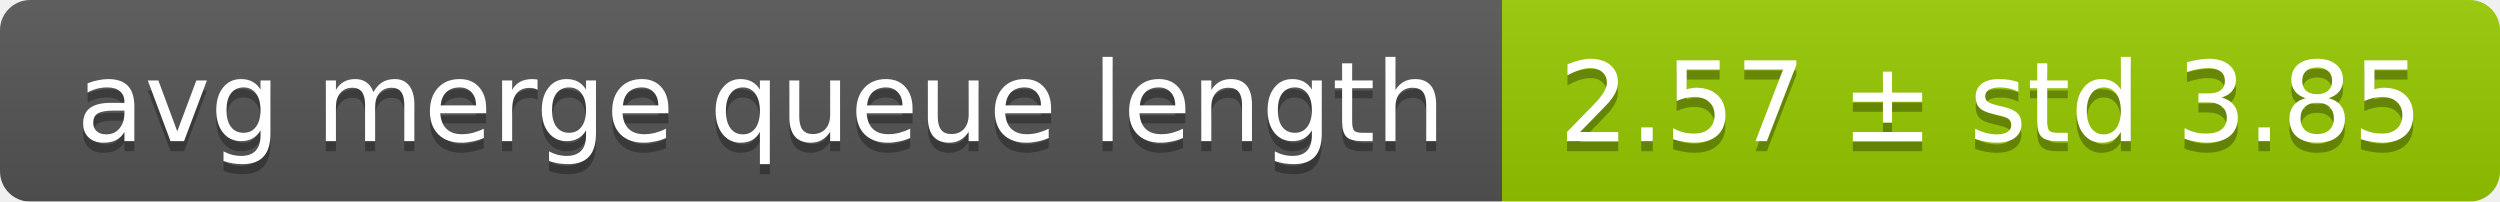
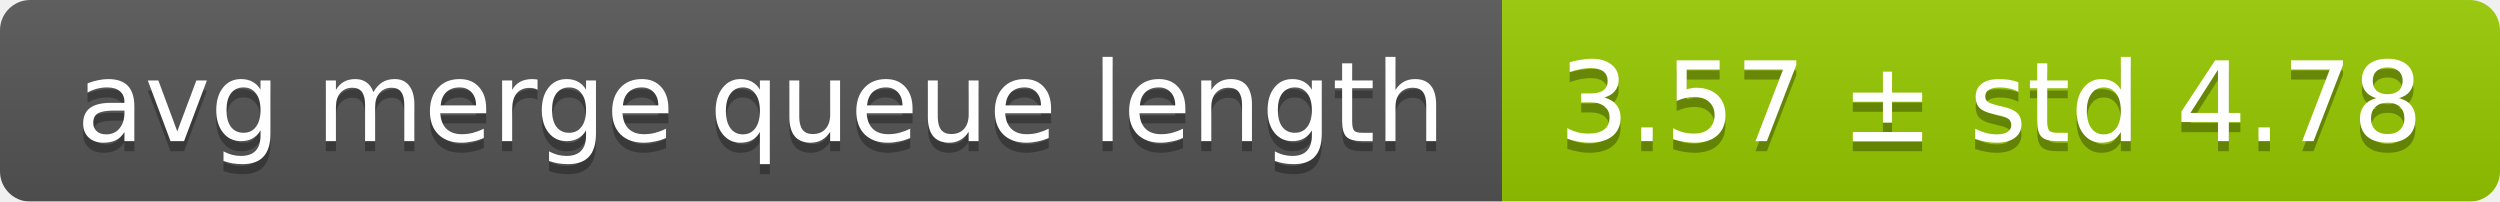
<svg xmlns="http://www.w3.org/2000/svg" width="248" height="20">
  <linearGradient id="smooth" x2="0" y2="100%">
    <stop offset="0" stop-color="#bbb" stop-opacity=".1" />
    <stop offset="1" stop-opacity=".1" />
  </linearGradient>
  <mask id="round">
    <rect width="248" height="20" rx="3" fill="#fff" />
  </mask>
  <g mask="url(#round)">
    <rect width="149" height="20" fill="#555" />
    <rect x="149" width="99" height="20" fill="#97ca00" />
    <rect width="248" height="20" fill="url(#smooth)" />
  </g>
  <g fill="#fff" text-anchor="middle" font-family="DejaVu Sans,Verdana,Geneva,sans-serif" font-size="11">
    <text x="75.5" y="15" fill="#010101" fill-opacity=".3">avg merge queue length</text>
    <text x="75.5" y="14">avg merge queue length</text>
-     <text x="197.5" y="15" fill="#010101" fill-opacity=".3">2.57 ± std 3.85</text>
-     <text x="197.5" y="14">2.57 ± std 3.85</text>
+     <text x="197.5" y="15" fill="#010101" fill-opacity=".3">3.57 ± std 4.78</text>
+     <text x="197.5" y="14">3.57 ± std 4.78</text>
  </g>
</svg>
